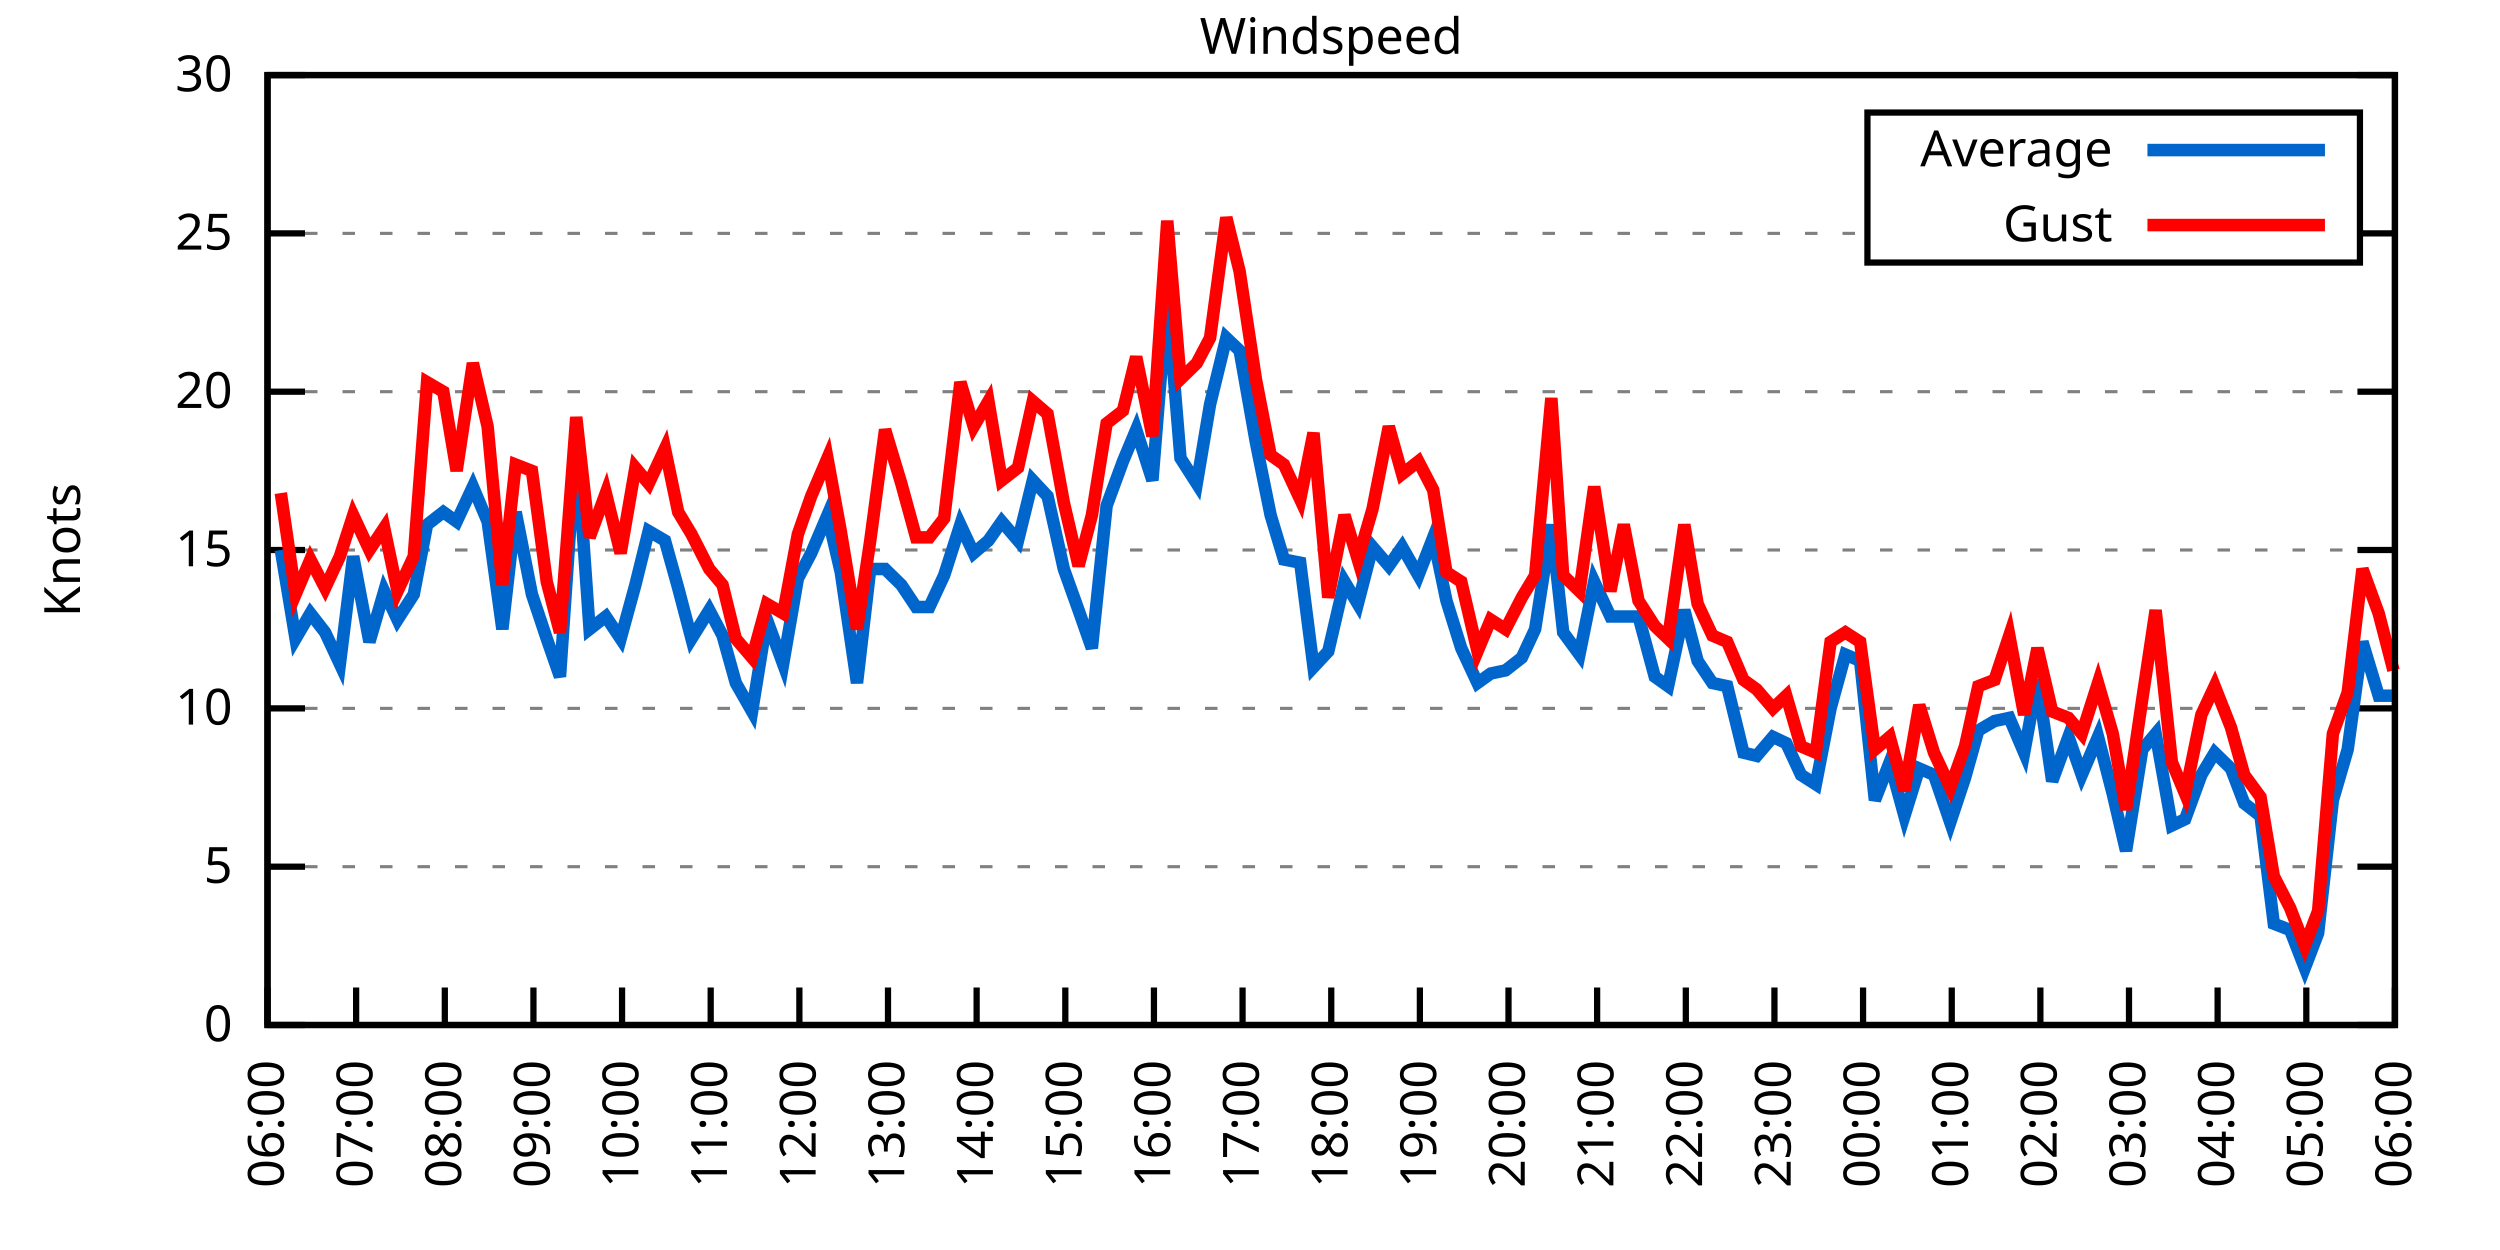
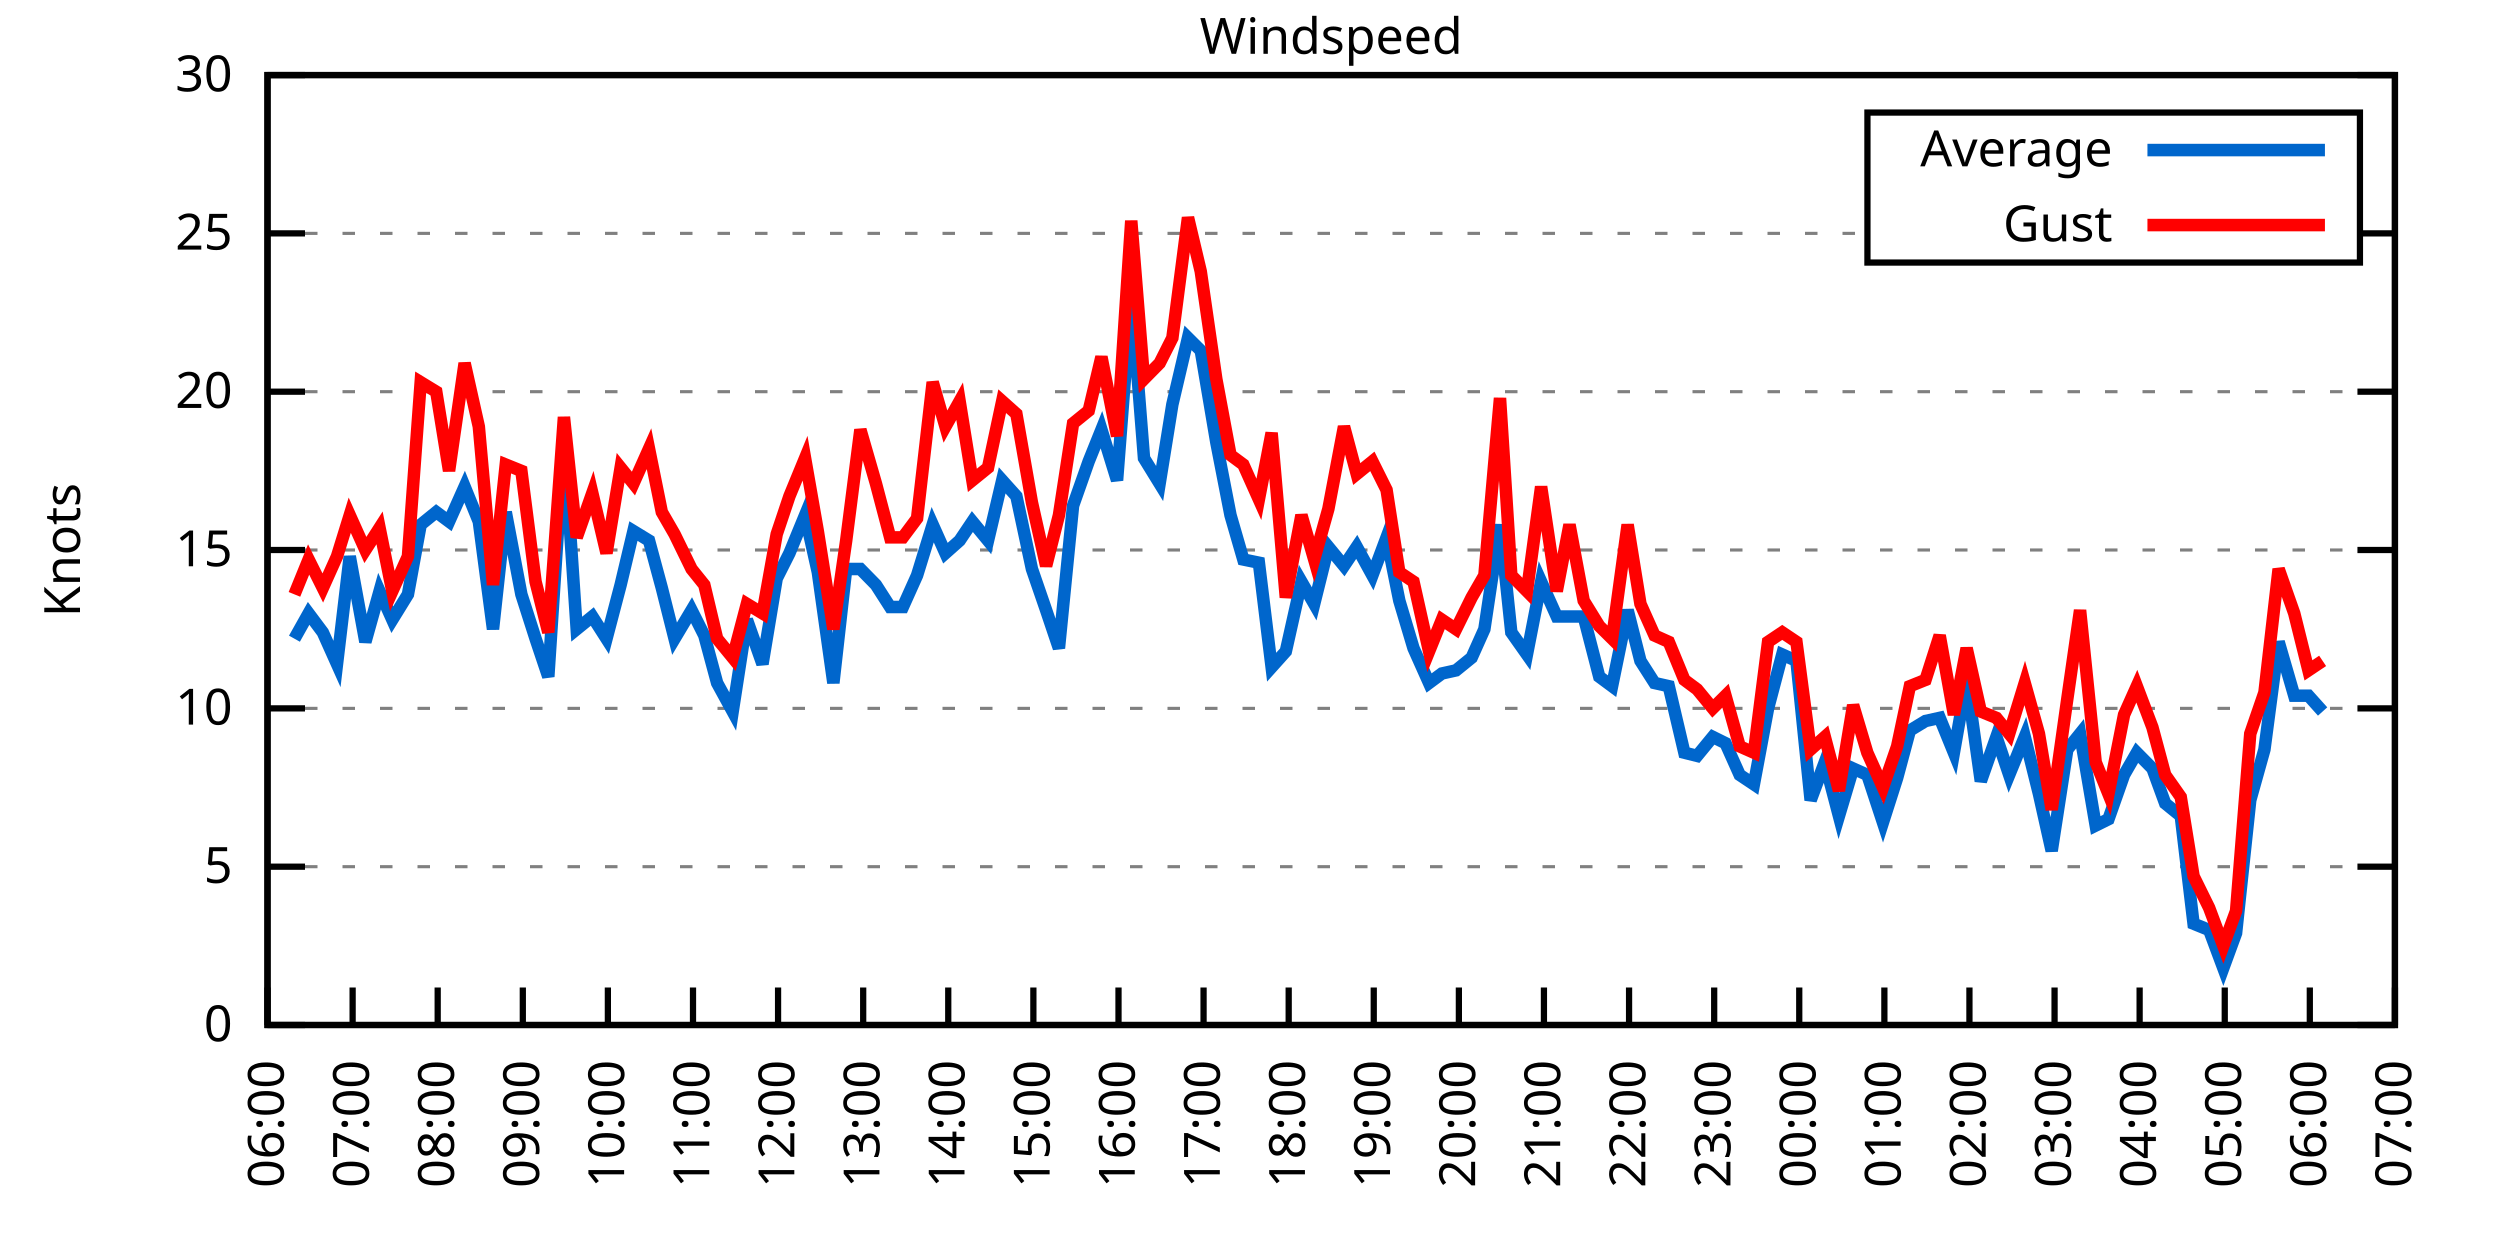
<svg xmlns="http://www.w3.org/2000/svg" xmlns:xlink="http://www.w3.org/1999/xlink" width="400" height="200" viewBox="0 0 400 200">
  <g id="gnuplot_canvas">
    <rect x="0" y="0" width="400" height="200" fill="none" />
    <defs>
      <circle id="gpDot" r="0.5" stroke-width="0.5" stroke="currentColor" />
      <path id="gpPt0" stroke-width="0.333" stroke="currentColor" d="M-1,0 h2 M0,-1 v2" />
      <path id="gpPt1" stroke-width="0.333" stroke="currentColor" d="M-1,-1 L1,1 M1,-1 L-1,1" />
      <path id="gpPt2" stroke-width="0.333" stroke="currentColor" d="M-1,0 L1,0 M0,-1 L0,1 M-1,-1 L1,1 M-1,1 L1,-1" />
      <rect id="gpPt3" stroke-width="0.333" stroke="currentColor" x="-1" y="-1" width="2" height="2" />
      <rect id="gpPt4" stroke-width="0.333" stroke="currentColor" fill="currentColor" x="-1" y="-1" width="2" height="2" />
      <circle id="gpPt5" stroke-width="0.333" stroke="currentColor" cx="0" cy="0" r="1" />
      <use xlink:href="#gpPt5" id="gpPt6" fill="currentColor" stroke="none" />
      <path id="gpPt7" stroke-width="0.333" stroke="currentColor" d="M0,-1.33 L-1.33,0.67 L1.33,0.67 z" />
      <use xlink:href="#gpPt7" id="gpPt8" fill="currentColor" stroke="none" />
      <use xlink:href="#gpPt7" id="gpPt9" stroke="currentColor" transform="rotate(180)" />
      <use xlink:href="#gpPt9" id="gpPt10" fill="currentColor" stroke="none" />
      <use xlink:href="#gpPt3" id="gpPt11" stroke="currentColor" transform="rotate(45)" />
      <use xlink:href="#gpPt11" id="gpPt12" fill="currentColor" stroke="none" />
      <path id="gpPt13" stroke-width="0.333" stroke="currentColor" d="M0,1.330 L1.265,0.411 L0.782,-1.067 L-0.782,-1.076 L-1.265,0.411 z" />
      <use xlink:href="#gpPt13" id="gpPt14" fill="currentColor" stroke="none" />
      <filter id="textbox" filterUnits="objectBoundingBox" x="0" y="0" height="1" width="1">
        <feFlood flood-color="white" flood-opacity="1" result="bgnd" />
        <feComposite in="SourceGraphic" in2="bgnd" operator="atop" />
      </filter>
      <filter id="greybox" filterUnits="objectBoundingBox" x="0" y="0" height="1" width="1">
        <feFlood flood-color="lightgrey" flood-opacity="1" result="grey" />
        <feComposite in="SourceGraphic" in2="grey" operator="atop" />
      </filter>
    </defs>
    <g fill="none" color="white" stroke="currentColor" stroke-width="1.00" stroke-linecap="butt" stroke-linejoin="miter">
</g>
    <g fill="none" color="black" stroke="currentColor" stroke-width="1.00" stroke-linecap="butt" stroke-linejoin="miter">
      <g stroke="none" shape-rendering="crispEdges">
        <polygon fill="rgb(255, 255, 255)" points="42.80,164.00 383.18,164.00 383.18,12.02 42.80,12.02 " />
      </g>
    </g>
    <g fill="none" color="black" stroke="currentColor" stroke-width="1.00" stroke-linecap="butt" stroke-linejoin="miter">
</g>
    <g fill="none" color="black" stroke="black" stroke-width="0.50" stroke-linecap="butt" stroke-linejoin="miter">
</g>
    <g fill="none" color="gray" stroke="currentColor" stroke-width="0.50" stroke-linecap="butt" stroke-linejoin="miter">
      <path stroke="gray" stroke-dasharray="2,4" class="gridline" d="M42.80,164.00 L383.19,164.00  " />
    </g>
    <g fill="none" color="gray" stroke="gray" stroke-width="1.00" stroke-linecap="butt" stroke-linejoin="miter">
</g>
    <g fill="none" color="black" stroke="currentColor" stroke-width="1.00" stroke-linecap="butt" stroke-linejoin="miter">
      <path stroke="black" d="M42.80,164.00 L48.80,164.00 M383.19,164.00 L377.19,164.00  " />
      <g transform="translate(37.20,166.60)" stroke="none" fill="black" font-family="Sans" font-size="8.00" text-anchor="end">
        <text>
          <tspan font-family="Sans"> 0</tspan>
        </text>
      </g>
    </g>
    <g fill="none" color="black" stroke="currentColor" stroke-width="1.00" stroke-linecap="butt" stroke-linejoin="miter">
</g>
    <g fill="none" color="black" stroke="black" stroke-width="0.50" stroke-linecap="butt" stroke-linejoin="miter">
</g>
    <g fill="none" color="gray" stroke="currentColor" stroke-width="0.50" stroke-linecap="butt" stroke-linejoin="miter">
      <path stroke="gray" stroke-dasharray="2,4" class="gridline" d="M42.80,138.67 L383.19,138.67  " />
    </g>
    <g fill="none" color="gray" stroke="gray" stroke-width="1.00" stroke-linecap="butt" stroke-linejoin="miter">
</g>
    <g fill="none" color="black" stroke="currentColor" stroke-width="1.00" stroke-linecap="butt" stroke-linejoin="miter">
      <path stroke="black" d="M42.80,138.67 L48.80,138.67 M383.19,138.67 L377.19,138.67  " />
      <g transform="translate(37.20,141.27)" stroke="none" fill="black" font-family="Sans" font-size="8.00" text-anchor="end">
        <text>
          <tspan font-family="Sans"> 5</tspan>
        </text>
      </g>
    </g>
    <g fill="none" color="black" stroke="currentColor" stroke-width="1.00" stroke-linecap="butt" stroke-linejoin="miter">
</g>
    <g fill="none" color="black" stroke="black" stroke-width="0.50" stroke-linecap="butt" stroke-linejoin="miter">
</g>
    <g fill="none" color="gray" stroke="currentColor" stroke-width="0.50" stroke-linecap="butt" stroke-linejoin="miter">
      <path stroke="gray" stroke-dasharray="2,4" class="gridline" d="M42.80,113.34 L383.19,113.34  " />
    </g>
    <g fill="none" color="gray" stroke="gray" stroke-width="1.00" stroke-linecap="butt" stroke-linejoin="miter">
</g>
    <g fill="none" color="black" stroke="currentColor" stroke-width="1.00" stroke-linecap="butt" stroke-linejoin="miter">
      <path stroke="black" d="M42.80,113.34 L48.80,113.34 M383.19,113.34 L377.19,113.34  " />
      <g transform="translate(37.20,115.94)" stroke="none" fill="black" font-family="Sans" font-size="8.00" text-anchor="end">
        <text>
          <tspan font-family="Sans"> 10</tspan>
        </text>
      </g>
    </g>
    <g fill="none" color="black" stroke="currentColor" stroke-width="1.00" stroke-linecap="butt" stroke-linejoin="miter">
</g>
    <g fill="none" color="black" stroke="black" stroke-width="0.50" stroke-linecap="butt" stroke-linejoin="miter">
</g>
    <g fill="none" color="gray" stroke="currentColor" stroke-width="0.50" stroke-linecap="butt" stroke-linejoin="miter">
      <path stroke="gray" stroke-dasharray="2,4" class="gridline" d="M42.80,88.00 L383.19,88.00  " />
    </g>
    <g fill="none" color="gray" stroke="gray" stroke-width="1.00" stroke-linecap="butt" stroke-linejoin="miter">
</g>
    <g fill="none" color="black" stroke="currentColor" stroke-width="1.00" stroke-linecap="butt" stroke-linejoin="miter">
      <path stroke="black" d="M42.80,88.00 L48.80,88.00 M383.19,88.00 L377.19,88.00  " />
      <g transform="translate(37.20,90.60)" stroke="none" fill="black" font-family="Sans" font-size="8.00" text-anchor="end">
        <text>
          <tspan font-family="Sans"> 15</tspan>
        </text>
      </g>
    </g>
    <g fill="none" color="black" stroke="currentColor" stroke-width="1.00" stroke-linecap="butt" stroke-linejoin="miter">
</g>
    <g fill="none" color="black" stroke="black" stroke-width="0.50" stroke-linecap="butt" stroke-linejoin="miter">
</g>
    <g fill="none" color="gray" stroke="currentColor" stroke-width="0.50" stroke-linecap="butt" stroke-linejoin="miter">
      <path stroke="gray" stroke-dasharray="2,4" class="gridline" d="M42.80,62.67 L383.19,62.67  " />
    </g>
    <g fill="none" color="gray" stroke="gray" stroke-width="1.00" stroke-linecap="butt" stroke-linejoin="miter">
</g>
    <g fill="none" color="black" stroke="currentColor" stroke-width="1.00" stroke-linecap="butt" stroke-linejoin="miter">
      <path stroke="black" d="M42.80,62.67 L48.80,62.67 M383.19,62.67 L377.19,62.67  " />
      <g transform="translate(37.20,65.27)" stroke="none" fill="black" font-family="Sans" font-size="8.00" text-anchor="end">
        <text>
          <tspan font-family="Sans"> 20</tspan>
        </text>
      </g>
    </g>
    <g fill="none" color="black" stroke="currentColor" stroke-width="1.00" stroke-linecap="butt" stroke-linejoin="miter">
</g>
    <g fill="none" color="black" stroke="black" stroke-width="0.50" stroke-linecap="butt" stroke-linejoin="miter">
</g>
    <g fill="none" color="gray" stroke="currentColor" stroke-width="0.50" stroke-linecap="butt" stroke-linejoin="miter">
      <path stroke="gray" stroke-dasharray="2,4" class="gridline" d="M42.80,37.34 L298.79,37.34 M377.59,37.34 L383.19,37.34  " />
    </g>
    <g fill="none" color="gray" stroke="gray" stroke-width="1.00" stroke-linecap="butt" stroke-linejoin="miter">
</g>
    <g fill="none" color="black" stroke="currentColor" stroke-width="1.00" stroke-linecap="butt" stroke-linejoin="miter">
      <path stroke="black" d="M42.80,37.34 L48.80,37.34 M383.19,37.34 L377.19,37.34  " />
      <g transform="translate(37.20,39.94)" stroke="none" fill="black" font-family="Sans" font-size="8.00" text-anchor="end">
        <text>
          <tspan font-family="Sans"> 25</tspan>
        </text>
      </g>
    </g>
    <g fill="none" color="black" stroke="currentColor" stroke-width="1.00" stroke-linecap="butt" stroke-linejoin="miter">
</g>
    <g fill="none" color="black" stroke="black" stroke-width="0.50" stroke-linecap="butt" stroke-linejoin="miter">
</g>
    <g fill="none" color="gray" stroke="currentColor" stroke-width="0.50" stroke-linecap="butt" stroke-linejoin="miter">
      <path stroke="gray" stroke-dasharray="2,4" class="gridline" d="M42.80,12.01 L383.19,12.01  " />
    </g>
    <g fill="none" color="gray" stroke="gray" stroke-width="1.00" stroke-linecap="butt" stroke-linejoin="miter">
</g>
    <g fill="none" color="black" stroke="currentColor" stroke-width="1.00" stroke-linecap="butt" stroke-linejoin="miter">
      <path stroke="black" d="M42.80,12.01 L48.80,12.01 M383.19,12.01 L377.19,12.01  " />
      <g transform="translate(37.20,14.61)" stroke="none" fill="black" font-family="Sans" font-size="8.00" text-anchor="end">
        <text>
          <tspan font-family="Sans"> 30</tspan>
        </text>
      </g>
    </g>
    <g fill="none" color="black" stroke="currentColor" stroke-width="1.00" stroke-linecap="butt" stroke-linejoin="miter">
      <path stroke="black" d="M42.80,164.00 L42.80,158.00  " />
      <g transform="translate(45.40,169.60) rotate(270.00)" stroke="none" fill="black" font-family="Sans" font-size="8.00" text-anchor="end">
        <text>
          <tspan font-family="Sans">06:00</tspan>
        </text>
      </g>
    </g>
    <g fill="none" color="black" stroke="currentColor" stroke-width="1.00" stroke-linecap="butt" stroke-linejoin="miter">
-       <path stroke="black" d="M56.98,164.00 L56.98,158.00  " />
-       <g transform="translate(59.58,169.60) rotate(270.00)" stroke="none" fill="black" font-family="Sans" font-size="8.00" text-anchor="end">
+       <path stroke="black" d="M56.42,164.00 L56.42,158.00  " />
+       <g transform="translate(59.02,169.60) rotate(270.00)" stroke="none" fill="black" font-family="Sans" font-size="8.00" text-anchor="end">
        <text>
          <tspan font-family="Sans">07:00</tspan>
        </text>
      </g>
    </g>
    <g fill="none" color="black" stroke="currentColor" stroke-width="1.00" stroke-linecap="butt" stroke-linejoin="miter">
-       <path stroke="black" d="M71.17,164.00 L71.17,158.00  " />
-       <g transform="translate(73.77,169.60) rotate(270.00)" stroke="none" fill="black" font-family="Sans" font-size="8.00" text-anchor="end">
+       <path stroke="black" d="M70.03,164.00 L70.03,158.00  " />
+       <g transform="translate(72.63,169.60) rotate(270.00)" stroke="none" fill="black" font-family="Sans" font-size="8.00" text-anchor="end">
        <text>
          <tspan font-family="Sans">08:00</tspan>
        </text>
      </g>
    </g>
    <g fill="none" color="black" stroke="currentColor" stroke-width="1.00" stroke-linecap="butt" stroke-linejoin="miter">
-       <path stroke="black" d="M85.35,164.00 L85.35,158.00  " />
-       <g transform="translate(87.95,169.60) rotate(270.00)" stroke="none" fill="black" font-family="Sans" font-size="8.00" text-anchor="end">
+       <path stroke="black" d="M83.65,164.00 L83.65,158.00  " />
+       <g transform="translate(86.25,169.60) rotate(270.00)" stroke="none" fill="black" font-family="Sans" font-size="8.00" text-anchor="end">
        <text>
          <tspan font-family="Sans">09:00</tspan>
        </text>
      </g>
    </g>
    <g fill="none" color="black" stroke="currentColor" stroke-width="1.00" stroke-linecap="butt" stroke-linejoin="miter">
-       <path stroke="black" d="M99.53,164.00 L99.53,158.00  " />
-       <g transform="translate(102.13,169.60) rotate(270.00)" stroke="none" fill="black" font-family="Sans" font-size="8.00" text-anchor="end">
+       <path stroke="black" d="M97.26,164.00 L97.26,158.00  " />
+       <g transform="translate(99.86,169.60) rotate(270.00)" stroke="none" fill="black" font-family="Sans" font-size="8.00" text-anchor="end">
        <text>
          <tspan font-family="Sans">10:00</tspan>
        </text>
      </g>
    </g>
    <g fill="none" color="black" stroke="currentColor" stroke-width="1.00" stroke-linecap="butt" stroke-linejoin="miter">
-       <path stroke="black" d="M113.71,164.00 L113.71,158.00  " />
-       <g transform="translate(116.31,169.60) rotate(270.00)" stroke="none" fill="black" font-family="Sans" font-size="8.00" text-anchor="end">
+       <path stroke="black" d="M110.88,164.00 L110.88,158.00  " />
+       <g transform="translate(113.48,169.60) rotate(270.00)" stroke="none" fill="black" font-family="Sans" font-size="8.00" text-anchor="end">
        <text>
          <tspan font-family="Sans">11:00</tspan>
        </text>
      </g>
    </g>
    <g fill="none" color="black" stroke="currentColor" stroke-width="1.00" stroke-linecap="butt" stroke-linejoin="miter">
-       <path stroke="black" d="M127.90,164.00 L127.90,158.00  " />
-       <g transform="translate(130.50,169.60) rotate(270.00)" stroke="none" fill="black" font-family="Sans" font-size="8.00" text-anchor="end">
+       <path stroke="black" d="M124.49,164.00 L124.49,158.00  " />
+       <g transform="translate(127.09,169.60) rotate(270.00)" stroke="none" fill="black" font-family="Sans" font-size="8.00" text-anchor="end">
        <text>
          <tspan font-family="Sans">12:00</tspan>
        </text>
      </g>
    </g>
    <g fill="none" color="black" stroke="currentColor" stroke-width="1.00" stroke-linecap="butt" stroke-linejoin="miter">
-       <path stroke="black" d="M142.08,164.00 L142.08,158.00  " />
-       <g transform="translate(144.68,169.60) rotate(270.00)" stroke="none" fill="black" font-family="Sans" font-size="8.00" text-anchor="end">
+       <path stroke="black" d="M138.11,164.00 L138.11,158.00  " />
+       <g transform="translate(140.71,169.60) rotate(270.00)" stroke="none" fill="black" font-family="Sans" font-size="8.00" text-anchor="end">
        <text>
          <tspan font-family="Sans">13:00</tspan>
        </text>
      </g>
    </g>
    <g fill="none" color="black" stroke="currentColor" stroke-width="1.00" stroke-linecap="butt" stroke-linejoin="miter">
-       <path stroke="black" d="M156.26,164.00 L156.26,158.00  " />
-       <g transform="translate(158.86,169.60) rotate(270.00)" stroke="none" fill="black" font-family="Sans" font-size="8.00" text-anchor="end">
+       <path stroke="black" d="M151.72,164.00 L151.72,158.00  " />
+       <g transform="translate(154.32,169.60) rotate(270.00)" stroke="none" fill="black" font-family="Sans" font-size="8.00" text-anchor="end">
        <text>
          <tspan font-family="Sans">14:00</tspan>
        </text>
      </g>
    </g>
    <g fill="none" color="black" stroke="currentColor" stroke-width="1.00" stroke-linecap="butt" stroke-linejoin="miter">
-       <path stroke="black" d="M170.45,164.00 L170.45,158.00  " />
-       <g transform="translate(173.05,169.60) rotate(270.00)" stroke="none" fill="black" font-family="Sans" font-size="8.00" text-anchor="end">
+       <path stroke="black" d="M165.34,164.00 L165.34,158.00  " />
+       <g transform="translate(167.94,169.60) rotate(270.00)" stroke="none" fill="black" font-family="Sans" font-size="8.00" text-anchor="end">
        <text>
          <tspan font-family="Sans">15:00</tspan>
        </text>
      </g>
    </g>
    <g fill="none" color="black" stroke="currentColor" stroke-width="1.00" stroke-linecap="butt" stroke-linejoin="miter">
-       <path stroke="black" d="M184.63,164.00 L184.63,158.00  " />
-       <g transform="translate(187.23,169.60) rotate(270.00)" stroke="none" fill="black" font-family="Sans" font-size="8.00" text-anchor="end">
+       <path stroke="black" d="M178.96,164.00 L178.96,158.00  " />
+       <g transform="translate(181.56,169.60) rotate(270.00)" stroke="none" fill="black" font-family="Sans" font-size="8.00" text-anchor="end">
        <text>
          <tspan font-family="Sans">16:00</tspan>
        </text>
      </g>
    </g>
    <g fill="none" color="black" stroke="currentColor" stroke-width="1.00" stroke-linecap="butt" stroke-linejoin="miter">
-       <path stroke="black" d="M198.81,164.00 L198.81,158.00  " />
-       <g transform="translate(201.41,169.60) rotate(270.00)" stroke="none" fill="black" font-family="Sans" font-size="8.00" text-anchor="end">
+       <path stroke="black" d="M192.57,164.00 L192.57,158.00  " />
+       <g transform="translate(195.17,169.60) rotate(270.00)" stroke="none" fill="black" font-family="Sans" font-size="8.00" text-anchor="end">
        <text>
          <tspan font-family="Sans">17:00</tspan>
        </text>
      </g>
    </g>
    <g fill="none" color="black" stroke="currentColor" stroke-width="1.00" stroke-linecap="butt" stroke-linejoin="miter">
-       <path stroke="black" d="M213.00,164.00 L213.00,158.00  " />
-       <g transform="translate(215.60,169.60) rotate(270.00)" stroke="none" fill="black" font-family="Sans" font-size="8.00" text-anchor="end">
+       <path stroke="black" d="M206.19,164.00 L206.19,158.00  " />
+       <g transform="translate(208.79,169.60) rotate(270.00)" stroke="none" fill="black" font-family="Sans" font-size="8.00" text-anchor="end">
        <text>
          <tspan font-family="Sans">18:00</tspan>
        </text>
      </g>
    </g>
    <g fill="none" color="black" stroke="currentColor" stroke-width="1.00" stroke-linecap="butt" stroke-linejoin="miter">
-       <path stroke="black" d="M227.18,164.00 L227.18,158.00  " />
-       <g transform="translate(229.78,169.60) rotate(270.00)" stroke="none" fill="black" font-family="Sans" font-size="8.00" text-anchor="end">
+       <path stroke="black" d="M219.80,164.00 L219.80,158.00  " />
+       <g transform="translate(222.40,169.60) rotate(270.00)" stroke="none" fill="black" font-family="Sans" font-size="8.00" text-anchor="end">
        <text>
          <tspan font-family="Sans">19:00</tspan>
        </text>
      </g>
    </g>
    <g fill="none" color="black" stroke="currentColor" stroke-width="1.00" stroke-linecap="butt" stroke-linejoin="miter">
-       <path stroke="black" d="M241.36,164.00 L241.36,158.00  " />
-       <g transform="translate(243.96,169.60) rotate(270.00)" stroke="none" fill="black" font-family="Sans" font-size="8.00" text-anchor="end">
+       <path stroke="black" d="M233.42,164.00 L233.42,158.00  " />
+       <g transform="translate(236.02,169.60) rotate(270.00)" stroke="none" fill="black" font-family="Sans" font-size="8.00" text-anchor="end">
        <text>
          <tspan font-family="Sans">20:00</tspan>
        </text>
      </g>
    </g>
    <g fill="none" color="black" stroke="currentColor" stroke-width="1.00" stroke-linecap="butt" stroke-linejoin="miter">
-       <path stroke="black" d="M255.54,164.00 L255.54,158.00  " />
-       <g transform="translate(258.14,169.60) rotate(270.00)" stroke="none" fill="black" font-family="Sans" font-size="8.00" text-anchor="end">
+       <path stroke="black" d="M247.03,164.00 L247.03,158.00  " />
+       <g transform="translate(249.63,169.60) rotate(270.00)" stroke="none" fill="black" font-family="Sans" font-size="8.00" text-anchor="end">
        <text>
          <tspan font-family="Sans">21:00</tspan>
        </text>
      </g>
    </g>
    <g fill="none" color="black" stroke="currentColor" stroke-width="1.00" stroke-linecap="butt" stroke-linejoin="miter">
-       <path stroke="black" d="M269.73,164.00 L269.73,158.00  " />
-       <g transform="translate(272.33,169.60) rotate(270.00)" stroke="none" fill="black" font-family="Sans" font-size="8.00" text-anchor="end">
+       <path stroke="black" d="M260.65,164.00 L260.65,158.00  " />
+       <g transform="translate(263.25,169.60) rotate(270.00)" stroke="none" fill="black" font-family="Sans" font-size="8.00" text-anchor="end">
        <text>
          <tspan font-family="Sans">22:00</tspan>
        </text>
      </g>
    </g>
    <g fill="none" color="black" stroke="currentColor" stroke-width="1.00" stroke-linecap="butt" stroke-linejoin="miter">
-       <path stroke="black" d="M283.91,164.00 L283.91,158.00  " />
-       <g transform="translate(286.51,169.60) rotate(270.00)" stroke="none" fill="black" font-family="Sans" font-size="8.00" text-anchor="end">
+       <path stroke="black" d="M274.27,164.00 L274.27,158.00  " />
+       <g transform="translate(276.87,169.60) rotate(270.00)" stroke="none" fill="black" font-family="Sans" font-size="8.00" text-anchor="end">
        <text>
          <tspan font-family="Sans">23:00</tspan>
        </text>
      </g>
    </g>
    <g fill="none" color="black" stroke="currentColor" stroke-width="1.00" stroke-linecap="butt" stroke-linejoin="miter">
-       <path stroke="black" d="M298.09,164.00 L298.09,158.00  " />
-       <g transform="translate(300.69,169.60) rotate(270.00)" stroke="none" fill="black" font-family="Sans" font-size="8.00" text-anchor="end">
+       <path stroke="black" d="M287.88,164.00 L287.88,158.00  " />
+       <g transform="translate(290.48,169.60) rotate(270.00)" stroke="none" fill="black" font-family="Sans" font-size="8.00" text-anchor="end">
        <text>
          <tspan font-family="Sans">00:00</tspan>
        </text>
      </g>
    </g>
    <g fill="none" color="black" stroke="currentColor" stroke-width="1.00" stroke-linecap="butt" stroke-linejoin="miter">
-       <path stroke="black" d="M312.28,164.00 L312.28,158.00  " />
-       <g transform="translate(314.88,169.60) rotate(270.00)" stroke="none" fill="black" font-family="Sans" font-size="8.00" text-anchor="end">
+       <path stroke="black" d="M301.50,164.00 L301.50,158.00  " />
+       <g transform="translate(304.10,169.60) rotate(270.00)" stroke="none" fill="black" font-family="Sans" font-size="8.00" text-anchor="end">
        <text>
          <tspan font-family="Sans">01:00</tspan>
        </text>
      </g>
    </g>
    <g fill="none" color="black" stroke="currentColor" stroke-width="1.00" stroke-linecap="butt" stroke-linejoin="miter">
-       <path stroke="black" d="M326.46,164.00 L326.46,158.00  " />
-       <g transform="translate(329.06,169.60) rotate(270.00)" stroke="none" fill="black" font-family="Sans" font-size="8.00" text-anchor="end">
+       <path stroke="black" d="M315.11,164.00 L315.11,158.00  " />
+       <g transform="translate(317.71,169.60) rotate(270.00)" stroke="none" fill="black" font-family="Sans" font-size="8.00" text-anchor="end">
        <text>
          <tspan font-family="Sans">02:00</tspan>
        </text>
      </g>
    </g>
    <g fill="none" color="black" stroke="currentColor" stroke-width="1.00" stroke-linecap="butt" stroke-linejoin="miter">
-       <path stroke="black" d="M340.64,164.00 L340.64,158.00  " />
-       <g transform="translate(343.24,169.60) rotate(270.00)" stroke="none" fill="black" font-family="Sans" font-size="8.00" text-anchor="end">
+       <path stroke="black" d="M328.73,164.00 L328.73,158.00  " />
+       <g transform="translate(331.33,169.60) rotate(270.00)" stroke="none" fill="black" font-family="Sans" font-size="8.00" text-anchor="end">
        <text>
          <tspan font-family="Sans">03:00</tspan>
        </text>
      </g>
    </g>
    <g fill="none" color="black" stroke="currentColor" stroke-width="1.00" stroke-linecap="butt" stroke-linejoin="miter">
-       <path stroke="black" d="M354.82,164.00 L354.82,158.00  " />
-       <g transform="translate(357.42,169.60) rotate(270.00)" stroke="none" fill="black" font-family="Sans" font-size="8.00" text-anchor="end">
+       <path stroke="black" d="M342.34,164.00 L342.34,158.00  " />
+       <g transform="translate(344.94,169.60) rotate(270.00)" stroke="none" fill="black" font-family="Sans" font-size="8.00" text-anchor="end">
        <text>
          <tspan font-family="Sans">04:00</tspan>
        </text>
      </g>
    </g>
    <g fill="none" color="black" stroke="currentColor" stroke-width="1.00" stroke-linecap="butt" stroke-linejoin="miter">
-       <path stroke="black" d="M369.01,164.00 L369.01,158.00  " />
-       <g transform="translate(371.61,169.60) rotate(270.00)" stroke="none" fill="black" font-family="Sans" font-size="8.00" text-anchor="end">
+       <path stroke="black" d="M355.96,164.00 L355.96,158.00  " />
+       <g transform="translate(358.56,169.60) rotate(270.00)" stroke="none" fill="black" font-family="Sans" font-size="8.00" text-anchor="end">
        <text>
          <tspan font-family="Sans">05:00</tspan>
+         </text>
+       </g>
+     </g>
+     <g fill="none" color="black" stroke="currentColor" stroke-width="1.00" stroke-linecap="butt" stroke-linejoin="miter">
+       <path stroke="black" d="M369.57,164.00 L369.57,158.00  " />
+       <g transform="translate(372.17,169.60) rotate(270.00)" stroke="none" fill="black" font-family="Sans" font-size="8.00" text-anchor="end">
+         <text>
+           <tspan font-family="Sans">06:00</tspan>
        </text>
      </g>
    </g>
    <g fill="none" color="black" stroke="currentColor" stroke-width="1.00" stroke-linecap="butt" stroke-linejoin="miter">
      <path stroke="black" d="M383.19,164.00 L383.19,158.00  " />
      <g transform="translate(385.79,169.60) rotate(270.00)" stroke="none" fill="black" font-family="Sans" font-size="8.00" text-anchor="end">
        <text>
-           <tspan font-family="Sans">06:00</tspan>
+           <tspan font-family="Sans">07:00</tspan>
        </text>
      </g>
    </g>
    <g fill="none" color="black" stroke="currentColor" stroke-width="1.00" stroke-linecap="butt" stroke-linejoin="miter">
</g>
    <g fill="none" color="black" stroke="currentColor" stroke-width="1.00" stroke-linecap="butt" stroke-linejoin="miter">
      <path stroke="black" d="M42.80,12.01 L42.80,164.00 L383.19,164.00 L383.19,12.01 L42.80,12.01 Z  " />
    </g>
    <g fill="none" color="black" stroke="currentColor" stroke-width="1.00" stroke-linecap="butt" stroke-linejoin="miter">
</g>
    <g fill="none" color="black" stroke="currentColor" stroke-width="1.00" stroke-linecap="butt" stroke-linejoin="miter">
      <path stroke="black" d="M298.79,42.01 L298.79,18.01 L377.59,18.01 L377.59,42.01 L298.79,42.01 Z  " />
    </g>
    <g id="Windspeed_plot_1">
      <g fill="none" color="white" stroke="black" stroke-width="2.00" stroke-linecap="butt" stroke-linejoin="miter">
</g>
      <g fill="none" color="black" stroke="currentColor" stroke-width="2.00" stroke-linecap="butt" stroke-linejoin="miter">
        <g transform="translate(337.99,26.61)" stroke="none" fill="black" font-family="Sans" font-size="8.00" text-anchor="end">
          <text>
            <tspan font-family="Sans">Average</tspan>
          </text>
        </g>
      </g>
      <g fill="none" color="black" stroke="currentColor" stroke-width="2.00" stroke-linecap="butt" stroke-linejoin="miter">
-         <path stroke="rgb(  0, 102, 204)" d="M343.59,24.01 L371.99,24.01 M44.93,88.00 L47.29,102.19 L49.66,98.14 L52.02,101.18 L54.38,106.24 L56.51,89.02   L59.11,102.70 L61.47,94.59 L63.60,99.15 L66.20,95.10 L68.33,83.95 L70.93,81.93 L73.06,83.45 L75.66,77.87   L78.02,83.45 L80.38,100.67 L82.51,81.93 L85.11,95.10 L87.48,102.19 L89.60,108.27 L92.20,70.27 L94.33,100.67   L96.93,98.64 L99.30,102.19 L101.66,93.58 L103.79,84.97 L106.39,86.49 L108.51,94.08 L110.64,102.19 L113.48,97.63   L115.61,101.68 L117.73,109.28 L120.33,113.84 L122.70,99.15 L125.30,106.24 L127.66,92.56 L129.79,88.51 L132.39,82.43   L134.52,91.55 L137.12,109.28 L139.24,91.04 L141.61,91.04 L144.21,93.58 L146.57,97.12 L148.70,97.12 L151.06,92.06   L153.66,83.95 L155.79,88.51 L158.15,86.49 L160.28,83.45 L162.88,86.49 L165.25,76.86 L167.61,79.39 L170.21,91.04   L172.57,97.63 L174.70,103.71 L177.06,80.91 L179.67,73.82 L181.79,68.75 L184.39,76.86 L186.76,47.47 L188.88,73.31   L191.48,77.37 L193.61,64.70 L196.21,54.06 L198.34,56.09 L200.94,70.78 L203.30,82.43 L205.43,89.52 L208.03,90.03   L210.16,106.75 L212.52,104.22 L215.12,93.07 L217.25,96.62 L219.61,87.50 L222.21,90.54 L224.34,87.50 L226.94,92.06   L229.31,85.98 L231.43,96.11 L233.80,103.71 L236.40,109.28 L238.52,107.76 L240.89,107.26 L243.49,105.23 L245.62,100.67   L248.22,83.95 L250.11,101.18 L252.71,104.72 L255.07,93.07 L257.67,98.64 L259.80,98.64 L262.16,98.64 L264.76,108.27   L266.89,109.79 L269.49,97.63 L271.62,105.74 L273.98,109.28 L276.35,109.79 L278.95,120.43 L281.07,120.94 L283.67,117.90   L285.80,118.91 L288.16,123.98 L290.53,125.50 L292.89,113.34 L295.26,104.72 L297.62,105.74 L299.98,128.03 L302.35,121.95   L304.71,130.56 L307.08,122.96 L309.44,123.98 L312.04,131.58 L314.40,124.48 L316.53,116.88 L319.13,115.36 L321.49,114.86   L323.86,120.43 L325.99,108.78 L328.35,124.99 L330.95,117.90 L333.08,123.98 L335.68,117.90 L338.04,127.02 L340.17,136.14   L342.77,119.92 L344.90,117.39 L347.50,132.08 L349.62,131.07 L352.22,123.98 L354.35,120.43 L356.95,122.96 L359.08,128.54   L361.68,130.56 L363.81,147.79 L366.41,148.80 L368.77,154.88 L370.90,149.31 L373.26,128.03 L375.63,119.92 L377.99,102.70   L380.59,111.31 L382.95,111.31  " />
+         <path stroke="rgb(  0, 102, 204)" d="M343.59,24.01 L371.99,24.01 M47.11,102.19 L49.38,98.14 L51.65,101.18 L53.92,106.24 L55.96,89.02 L58.46,102.70   L60.73,94.59 L62.77,99.15 L65.27,95.10 L67.31,83.95 L69.80,81.93 L71.85,83.45 L74.34,77.87 L76.61,83.45   L78.88,100.67 L80.92,81.93 L83.42,95.10 L85.69,102.19 L87.73,108.27 L90.23,70.27 L92.27,100.67 L94.77,98.64   L97.04,102.19 L99.30,93.58 L101.35,84.97 L103.84,86.49 L105.89,94.08 L107.93,102.19 L110.65,97.63 L112.69,101.68   L114.74,109.28 L117.23,113.84 L119.50,99.15 L122.00,106.24 L124.27,92.56 L126.31,88.51 L128.81,82.43 L130.85,91.55   L133.34,109.28 L135.39,91.04 L137.66,91.04 L140.15,93.58 L142.42,97.12 L144.46,97.12 L146.73,92.06 L149.23,83.95   L151.27,88.51 L153.54,86.49 L155.58,83.45 L158.08,86.49 L160.35,76.86 L162.62,79.39 L165.11,91.04 L167.38,97.63   L169.43,103.71 L171.69,80.91 L174.19,73.82 L176.23,68.75 L178.73,76.86 L181.00,47.47 L183.04,73.31 L185.54,77.37   L187.58,64.70 L190.08,54.06 L192.12,56.09 L194.61,70.78 L196.88,82.43 L198.93,89.52 L201.42,90.03 L203.46,106.75   L205.73,104.22 L208.23,93.07 L210.27,96.62 L212.54,87.50 L215.04,90.54 L217.08,87.50 L219.58,92.06 L221.85,85.98   L223.89,96.11 L226.16,103.71 L228.65,109.28 L230.70,107.76 L232.96,107.26 L235.46,105.23 L237.50,100.67 L240.00,83.95   L241.81,101.18 L244.31,104.72 L246.58,93.07 L249.08,98.64 L251.12,98.64 L253.39,98.64 L255.88,108.27 L257.93,109.79   L260.42,97.63 L262.47,105.74 L264.73,109.28 L267.00,109.79 L269.50,120.43 L271.54,120.94 L274.04,117.90 L276.08,118.91   L278.35,123.98 L280.62,125.50 L282.89,113.34 L285.16,104.72 L287.43,105.74 L289.70,128.03 L291.97,121.95 L294.23,130.56   L296.50,122.96 L298.77,123.98 L301.27,131.58 L303.54,124.48 L305.58,116.88 L308.08,115.36 L310.35,114.86 L312.62,120.43   L314.66,108.78 L316.93,124.99 L319.42,117.90 L321.47,123.98 L323.96,117.90 L326.23,127.02 L328.27,136.14 L330.77,119.92   L332.81,117.39 L335.31,132.08 L337.35,131.07 L339.85,123.98 L341.89,120.43 L344.39,122.96 L346.43,128.54 L348.92,130.56   L350.97,147.79 L353.46,148.80 L355.73,154.88 L357.77,149.31 L360.04,128.03 L362.31,119.92 L364.58,102.70 L367.08,111.31   L369.35,111.31 L371.62,113.84  " />
      </g>
    </g>
    <g id="Windspeed_plot_2">
      <g fill="none" color="black" stroke="currentColor" stroke-width="2.00" stroke-linecap="butt" stroke-linejoin="miter">
        <g transform="translate(337.99,38.61)" stroke="none" fill="black" font-family="Sans" font-size="8.00" text-anchor="end">
          <text>
            <tspan font-family="Sans">Gust</tspan>
          </text>
        </g>
      </g>
      <g fill="none" color="black" stroke="currentColor" stroke-width="2.00" stroke-linecap="butt" stroke-linejoin="miter">
-         <path stroke="rgb(255,   0,   0)" d="M343.59,36.01 L371.99,36.01 M44.93,78.89 L47.29,95.10 L49.66,89.52 L52.02,94.08 L54.38,89.02 L56.51,82.43   L59.11,88.00 L61.47,84.46 L63.60,94.59 L66.20,89.02 L68.33,61.15 L70.93,62.67 L73.06,75.34 L75.66,58.11   L78.02,68.25 L80.38,93.58 L82.51,74.33 L85.11,75.34 L87.48,93.07 L89.60,101.18 L92.20,66.73 L94.33,85.98   L96.93,78.89 L99.30,88.51 L101.66,74.83 L103.79,77.37 L106.39,71.79 L108.51,81.93 L110.64,85.47 L113.48,91.04   L115.61,93.58 L117.73,102.19 L120.33,105.23 L122.70,96.62 L125.30,98.14 L127.66,85.47 L129.79,79.39 L132.39,73.31   L134.52,84.97 L137.12,100.67 L139.24,86.49 L141.61,68.75 L144.21,77.37 L146.57,85.98 L148.70,85.98 L151.06,82.94   L153.66,61.15 L155.79,68.25 L158.15,64.19 L160.28,76.86 L162.88,74.83 L165.25,64.19 L167.61,66.22 L170.21,80.41   L172.57,90.54 L174.70,82.43 L177.06,67.74 L179.67,65.71 L181.79,57.10 L184.39,69.77 L186.76,35.32 L188.88,60.65   L191.48,58.11 L193.61,54.06 L196.21,34.81 L198.34,43.42 L200.94,60.65 L203.30,72.81 L205.43,74.33 L208.03,79.90   L210.16,69.26 L212.52,95.60 L215.12,82.43 L217.25,89.52 L219.61,81.42 L222.21,68.25 L224.34,75.85 L226.94,73.82   L229.31,78.38 L231.43,91.55 L233.80,93.07 L236.40,104.22 L238.52,99.15 L240.89,100.67 L243.49,95.60 L245.62,92.06   L248.22,63.69 L250.11,92.06 L252.71,94.59 L255.07,77.87 L257.67,94.59 L259.80,83.95 L262.16,96.11 L264.76,100.16   L266.89,102.19 L269.49,83.95 L271.62,96.62 L273.98,101.68 L276.35,102.70 L278.95,108.78 L281.07,110.30 L283.67,113.34   L285.80,111.31 L288.16,119.42 L290.53,120.43 L292.89,102.70 L295.26,101.18 L297.62,102.70 L299.98,119.92 L302.35,117.90   L304.71,126.51 L307.08,112.83 L309.44,120.43 L312.04,126.00 L314.40,119.42 L316.53,109.79 L319.13,108.78 L321.49,101.68   L323.86,114.35 L325.99,103.71 L328.35,113.84 L330.95,114.86 L333.08,117.39 L335.68,109.28 L338.04,117.39 L340.17,129.55   L342.77,111.82 L344.90,97.63 L347.50,121.95 L349.62,127.02 L352.22,114.35 L354.35,109.79 L356.95,116.38 L359.08,123.98   L361.68,127.52 L363.81,140.19 L366.41,145.25 L368.77,151.33 L370.90,145.76 L373.26,117.39 L375.63,110.80 L377.99,91.04   L380.59,98.14 L382.95,107.26  " />
+         <path stroke="rgb(255,   0,   0)" d="M343.59,36.01 L371.99,36.01 M47.11,95.10 L49.38,89.52 L51.65,94.08 L53.92,89.02 L55.96,82.43 L58.46,88.00   L60.73,84.46 L62.77,94.59 L65.27,89.02 L67.31,61.15 L69.80,62.67 L71.85,75.34 L74.34,58.11 L76.61,68.25   L78.88,93.58 L80.92,74.33 L83.42,75.34 L85.69,93.07 L87.73,101.18 L90.23,66.73 L92.27,85.98 L94.77,78.89   L97.04,88.51 L99.30,74.83 L101.35,77.37 L103.84,71.79 L105.89,81.93 L107.93,85.47 L110.65,91.04 L112.69,93.58   L114.74,102.19 L117.23,105.23 L119.50,96.62 L122.00,98.14 L124.27,85.47 L126.31,79.39 L128.81,73.31 L130.85,84.97   L133.34,100.67 L135.39,86.49 L137.66,68.75 L140.15,77.37 L142.42,85.98 L144.46,85.98 L146.73,82.94 L149.23,61.15   L151.27,68.25 L153.54,64.19 L155.58,76.86 L158.08,74.83 L160.35,64.19 L162.62,66.22 L165.11,80.41 L167.38,90.54   L169.43,82.43 L171.69,67.74 L174.19,65.71 L176.23,57.10 L178.73,69.77 L181.00,35.32 L183.04,60.65 L185.54,58.11   L187.58,54.06 L190.08,34.81 L192.12,43.42 L194.61,60.65 L196.88,72.81 L198.93,74.33 L201.42,79.90 L203.46,69.26   L205.73,95.60 L208.23,82.43 L210.27,89.52 L212.54,81.42 L215.04,68.25 L217.08,75.85 L219.58,73.82 L221.85,78.38   L223.89,91.55 L226.16,93.07 L228.65,104.22 L230.70,99.15 L232.96,100.67 L235.46,95.60 L237.50,92.06 L240.00,63.69   L241.81,92.06 L244.31,94.59 L246.58,77.87 L249.08,94.59 L251.12,83.95 L253.39,96.11 L255.88,100.16 L257.93,102.19   L260.42,83.95 L262.47,96.62 L264.73,101.68 L267.00,102.70 L269.50,108.78 L271.54,110.30 L274.04,113.34 L276.08,111.31   L278.35,119.42 L280.62,120.43 L282.89,102.70 L285.16,101.18 L287.43,102.70 L289.70,119.92 L291.97,117.90 L294.23,126.51   L296.50,112.83 L298.77,120.43 L301.27,126.00 L303.54,119.42 L305.58,109.79 L308.08,108.78 L310.35,101.68 L312.62,114.35   L314.66,103.71 L316.93,113.84 L319.42,114.86 L321.47,117.39 L323.96,109.28 L326.23,117.39 L328.27,129.55 L330.77,111.82   L332.81,97.63 L335.31,121.95 L337.35,127.02 L339.85,114.35 L341.89,109.79 L344.39,116.38 L346.43,123.98 L348.92,127.52   L350.97,140.19 L353.46,145.25 L355.73,151.33 L357.77,145.76 L360.04,117.39 L362.31,110.80 L364.58,91.04 L367.08,98.14   L369.35,107.26 L371.62,105.74  " />
      </g>
    </g>
    <g fill="none" color="black" stroke="currentColor" stroke-width="2.00" stroke-linecap="butt" stroke-linejoin="miter">
</g>
    <g fill="none" color="black" stroke="black" stroke-width="1.00" stroke-linecap="butt" stroke-linejoin="miter">
</g>
    <g fill="none" color="black" stroke="currentColor" stroke-width="1.00" stroke-linecap="butt" stroke-linejoin="miter">
      <path stroke="black" d="M42.80,12.01 L42.80,164.00 L383.19,164.00 L383.19,12.01 L42.80,12.01 Z  " />
      <g transform="translate(12.80,88.01) rotate(270.00)" stroke="none" fill="black" font-family="Sans" font-size="8.00" text-anchor="middle">
        <text>
          <tspan font-family="Sans">Knots</tspan>
        </text>
      </g>
    </g>
    <g fill="none" color="black" stroke="currentColor" stroke-width="1.00" stroke-linecap="butt" stroke-linejoin="miter">
</g>
    <g fill="none" color="black" stroke="currentColor" stroke-width="1.00" stroke-linecap="butt" stroke-linejoin="miter">
      <g transform="translate(212.99,8.61)" stroke="none" fill="black" font-family="Sans" font-size="8.00" text-anchor="middle">
        <text>
          <tspan font-family="Sans">Windspeed</tspan>
        </text>
      </g>
    </g>
    <g fill="none" color="black" stroke="currentColor" stroke-width="1.00" stroke-linecap="butt" stroke-linejoin="miter">
</g>
  </g>
</svg>
